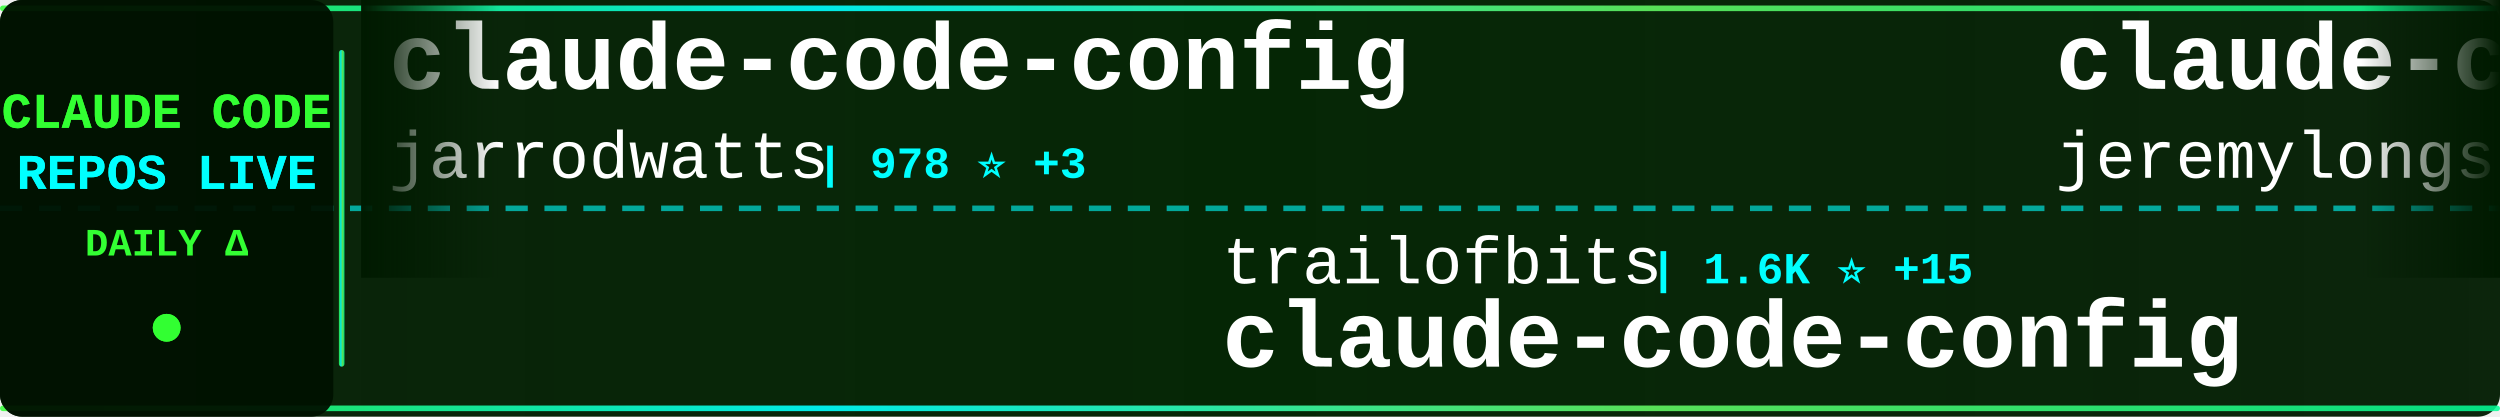
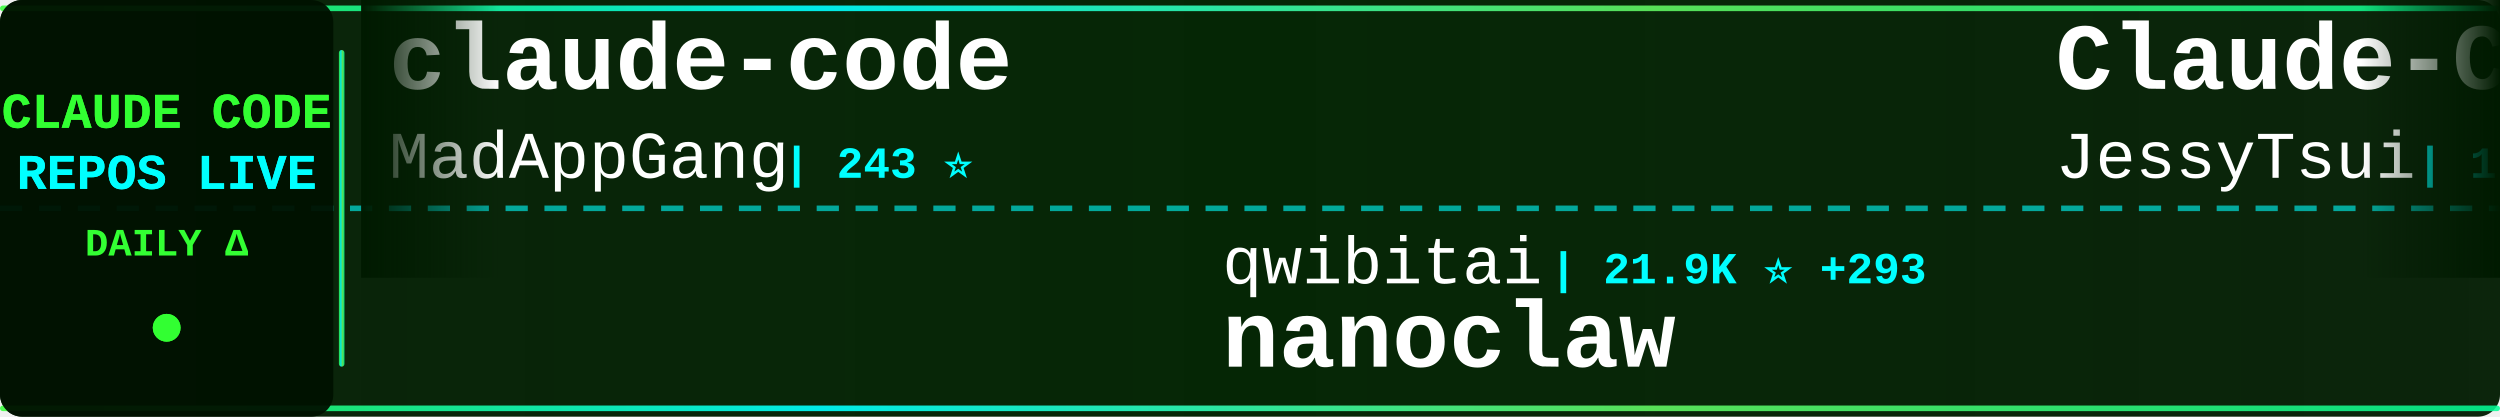
<svg xmlns="http://www.w3.org/2000/svg" width="900" height="150">
  <defs>
    <linearGradient id="tickerBg" x1="0%" y1="0%" x2="100%" y2="0%">
      <stop offset="0%" style="stop-color:#001a00;stop-opacity:0.95" />
      <stop offset="50%" style="stop-color:#002200;stop-opacity:0.98" />
      <stop offset="100%" style="stop-color:#001a00;stop-opacity:0.95" />
    </linearGradient>
    <linearGradient id="borderGrad" x1="0%" y1="0%" x2="100%" y2="0%">
      <stop offset="0%" style="stop-color:#33ff33;stop-opacity:0.85">
        <animate attributeName="stop-opacity" values="0.85;1;0.85" dur="2s" repeatCount="indefinite" />
      </stop>
      <stop offset="33%" style="stop-color:#00ffff;stop-opacity:0.9">
        <animate attributeName="stop-opacity" values="0.9;1;0.9" dur="2.2s" repeatCount="indefinite" />
      </stop>
      <stop offset="66%" style="stop-color:#66ff66;stop-opacity:0.85">
        <animate attributeName="stop-opacity" values="0.85;1;0.85" dur="1.8s" repeatCount="indefinite" />
      </stop>
      <stop offset="100%" style="stop-color:#00ff99;stop-opacity:0.85">
        <animate attributeName="stop-opacity" values="0.85;1;0.85" dur="2s" repeatCount="indefinite" />
      </stop>
    </linearGradient>
    <filter id="textGlow">
      <feGaussianBlur stdDeviation="0.1" result="coloredBlur" />
      <feMerge>
        <feMergeNode in="coloredBlur" />
        <feMergeNode in="SourceGraphic" />
      </feMerge>
    </filter>
    <filter id="metricGlow">
      <feGaussianBlur stdDeviation="0.2" result="coloredBlur" />
      <feMerge>
        <feMergeNode in="coloredBlur" />
        <feMergeNode in="SourceGraphic" />
      </feMerge>
    </filter>
    <linearGradient id="leftFade" x1="0%" y1="0%" x2="100%" y2="0%">
      <stop offset="0%" style="stop-color:#001a00;stop-opacity:1" />
      <stop offset="100%" style="stop-color:#001a00;stop-opacity:0" />
    </linearGradient>
    <linearGradient id="rightFade" x1="0%" y1="0%" x2="100%" y2="0%">
      <stop offset="0%" style="stop-color:#001a00;stop-opacity:0" />
      <stop offset="100%" style="stop-color:#001a00;stop-opacity:1" />
    </linearGradient>
  </defs>
  <rect width="900" height="150" fill="url(#tickerBg)" rx="8" />
  <rect x="0" y="2" width="900" height="2" fill="url(#borderGrad)" rx="1" />
  <rect x="0" y="146" width="900" height="2" fill="url(#borderGrad)" rx="1" />
  <line x1="0" y1="75" x2="900" y2="75" stroke="#00ffff" stroke-width="2" stroke-dasharray="8 6" opacity="0.6" />
  <rect x="0" y="0" width="120" height="150" fill="#001100" opacity="0.95" rx="8" />
  <text x="60" y="46" font-family="'Courier New', monospace" font-size="18" font-weight="bold" fill="#33ff33" text-anchor="middle" filter="url(#textGlow)">
    CLAUDE CODE
  </text>
  <text x="60" y="68" font-family="'Courier New', monospace" font-size="18" font-weight="bold" fill="#00ffff" text-anchor="middle" filter="url(#textGlow)">
    REPOS LIVE
  </text>
  <text x="60" y="92" font-family="'Courier New', monospace" font-size="14" font-weight="bold" fill="#33ff33" text-anchor="middle">
    DAILY Δ
  </text>
  <circle cx="60" cy="118" r="5" fill="#33ff33" filter="url(#metricGlow)">
    <animate attributeName="r" values="4;6;4" dur="1.5s" repeatCount="indefinite" />
    <animate attributeName="opacity" values="0.6;1;0.6" dur="1.5s" repeatCount="indefinite" />
  </circle>
  <rect x="122" y="18" width="2" height="114" fill="url(#borderGrad)" rx="1" />
  <clipPath id="tickerClip">
    <rect x="130" y="0" width="770" height="150" />
  </clipPath>
  <g clip-path="url(#tickerClip)">
    <g id="tickerItems">
      <animateTransform attributeName="transform" attributeType="XML" type="translate" from="0 0" to="-3000 0" dur="54s" repeatCount="indefinite" />
      <g transform="translate(0, 0)">
-         <text x="140" y="32" font-family="'Courier New', monospace" font-size="34" font-weight="bold" fill="#ffffff">claude-code-config</text>
-         <text x="140" y="64" font-family="'Courier New', monospace" font-size="24" font-weight="normal" fill="#ffffff" opacity="1.0">jarrodwatts</text>
-         <text x="294" y="64" font-family="'Courier New', monospace" font-size="16" font-weight="bold" fill="#00ffff"> | 978 ⭐ +3</text>
+         <text x="140" y="32" font-family="'Courier New', monospace" font-size="34" font-weight="bold" fill="#ffffff">claude-code</text>
+         <text x="140" y="64" font-family="'Courier New', monospace" font-size="24" font-weight="normal" fill="#ffffff" opacity="1.0">MadAppGang</text>
+         <text x="282" y="64" font-family="'Courier New', monospace" font-size="16" font-weight="bold" fill="#00ffff"> | 243 ⭐</text>
      </g>
      <g transform="translate(300, 0)">
-         <text x="140" y="102" font-family="'Courier New', monospace" font-size="24" font-weight="normal" fill="#ffffff" opacity="1.0">trailofbits</text>
-         <text x="294" y="102" font-family="'Courier New', monospace" font-size="16" font-weight="bold" fill="#00ffff"> | 1.6K ⭐ +15</text>
-         <text x="140" y="132" font-family="'Courier New', monospace" font-size="34" font-weight="bold" fill="#ffffff">claude-code-config</text>
+         <text x="140" y="102" font-family="'Courier New', monospace" font-size="24" font-weight="normal" fill="#ffffff" opacity="1.0">qwibitai</text>
+         <text x="258" y="102" font-family="'Courier New', monospace" font-size="16" font-weight="bold" fill="#00ffff"> | 21.9K ⭐ +293</text>
+         <text x="140" y="132" font-family="'Courier New', monospace" font-size="34" font-weight="bold" fill="#ffffff">nanoclaw</text>
      </g>
      <g transform="translate(600, 0)">
-         <text x="140" y="32" font-family="'Courier New', monospace" font-size="34" font-weight="bold" fill="#ffffff">claude-code-plugins-plus...</text>
-         <text x="140" y="64" font-family="'Courier New', monospace" font-size="24" font-weight="normal" fill="#ffffff" opacity="1.0">jeremylongshore</text>
-         <text x="342" y="64" font-family="'Courier New', monospace" font-size="16" font-weight="bold" fill="#00ffff"> | 1.6K ⭐ +11</text>
+         <text x="140" y="32" font-family="'Courier New', monospace" font-size="34" font-weight="bold" fill="#ffffff">Claude-Code-Remote</text>
+         <text x="140" y="64" font-family="'Courier New', monospace" font-size="24" font-weight="normal" fill="#ffffff" opacity="1.0">JessyTsui</text>
+         <text x="270" y="64" font-family="'Courier New', monospace" font-size="16" font-weight="bold" fill="#00ffff"> | 1.2K ⭐ +7</text>
      </g>
      <g transform="translate(900, 0)">
-         <text x="140" y="102" font-family="'Courier New', monospace" font-size="24" font-weight="normal" fill="#ffffff" opacity="1.0">anthropics</text>
-         <text x="282" y="102" font-family="'Courier New', monospace" font-size="16" font-weight="bold" fill="#00ffff"> | 5.3K ⭐ +23</text>
-         <text x="140" y="132" font-family="'Courier New', monospace" font-size="34" font-weight="bold" fill="#ffffff">claude-agent-sdk-python</text>
+         <text x="140" y="102" font-family="'Courier New', monospace" font-size="24" font-weight="normal" fill="#ffffff" opacity="1.0">sugyan</text>
+         <text x="234" y="102" font-family="'Courier New', monospace" font-size="16" font-weight="bold" fill="#00ffff"> | 956 ⭐ +3</text>
+         <text x="140" y="132" font-family="'Courier New', monospace" font-size="34" font-weight="bold" fill="#ffffff">claude-code-webui</text>
      </g>
      <g transform="translate(1200, 0)">
-         <text x="140" y="32" font-family="'Courier New', monospace" font-size="34" font-weight="bold" fill="#ffffff">awesome-claude-code-tool...</text>
-         <text x="140" y="64" font-family="'Courier New', monospace" font-size="24" font-weight="normal" fill="#ffffff" opacity="1.0">rohitg00</text>
-         <text x="258" y="64" font-family="'Courier New', monospace" font-size="16" font-weight="bold" fill="#00ffff"> | 676 ⭐ +3</text>
+         <text x="140" y="32" font-family="'Courier New', monospace" font-size="34" font-weight="bold" fill="#ffffff">get-shit-done</text>
+         <text x="140" y="64" font-family="'Courier New', monospace" font-size="24" font-weight="normal" fill="#ffffff" opacity="1.0">gsd-build</text>
+         <text x="270" y="64" font-family="'Courier New', monospace" font-size="16" font-weight="bold" fill="#00ffff"> | 28.4K ⭐ +485</text>
      </g>
      <g transform="translate(1500, 0)">
-         <text x="140" y="102" font-family="'Courier New', monospace" font-size="24" font-weight="normal" fill="#ffffff" opacity="1.0">d-kimuson</text>
-         <text x="270" y="102" font-family="'Courier New', monospace" font-size="16" font-weight="bold" fill="#00ffff"> | 961 ⭐ +1</text>
-         <text x="140" y="132" font-family="'Courier New', monospace" font-size="34" font-weight="bold" fill="#ffffff">claude-code-viewer</text>
+         <text x="140" y="102" font-family="'Courier New', monospace" font-size="24" font-weight="normal" fill="#ffffff" opacity="1.0">pedrohcgs</text>
+         <text x="270" y="102" font-family="'Courier New', monospace" font-size="16" font-weight="bold" fill="#00ffff"> | 610 ⭐ +15</text>
+         <text x="140" y="132" font-family="'Courier New', monospace" font-size="34" font-weight="bold" fill="#ffffff">claude-code-my-workflow</text>
      </g>
      <g transform="translate(1800, 0)">
-         <text x="140" y="32" font-family="'Courier New', monospace" font-size="34" font-weight="bold" fill="#ffffff">claude-code-showcase</text>
-         <text x="140" y="64" font-family="'Courier New', monospace" font-size="24" font-weight="normal" fill="#ffffff" opacity="1.0">ChrisWiles</text>
-         <text x="282" y="64" font-family="'Courier New', monospace" font-size="16" font-weight="bold" fill="#00ffff"> | 5.5K ⭐ +9</text>
+         <text x="140" y="32" font-family="'Courier New', monospace" font-size="34" font-weight="bold" fill="#ffffff">claude-code-hub</text>
+         <text x="140" y="64" font-family="'Courier New', monospace" font-size="24" font-weight="normal" fill="#ffffff" opacity="1.0">ding113</text>
+         <text x="246" y="64" font-family="'Courier New', monospace" font-size="16" font-weight="bold" fill="#00ffff"> | 1.8K ⭐ +33</text>
      </g>
      <g transform="translate(2100, 0)">
-         <text x="140" y="102" font-family="'Courier New', monospace" font-size="24" font-weight="normal" fill="#ffffff" opacity="1.0">catlog22</text>
-         <text x="258" y="102" font-family="'Courier New', monospace" font-size="16" font-weight="bold" fill="#00ffff"> | 1.5K ⭐ +6</text>
-         <text x="140" y="132" font-family="'Courier New', monospace" font-size="34" font-weight="bold" fill="#ffffff">Claude-Code-Workflow</text>
+         <text x="140" y="102" font-family="'Courier New', monospace" font-size="24" font-weight="normal" fill="#ffffff" opacity="1.0">Yuyz0112</text>
+         <text x="258" y="102" font-family="'Courier New', monospace" font-size="16" font-weight="bold" fill="#00ffff"> | 2.2K ⭐ +6</text>
+         <text x="140" y="132" font-family="'Courier New', monospace" font-size="34" font-weight="bold" fill="#ffffff">claude-code-reverse</text>
      </g>
      <g transform="translate(2400, 0)">
-         <text x="140" y="32" font-family="'Courier New', monospace" font-size="34" font-weight="bold" fill="#ffffff">awesome-claude-skills</text>
-         <text x="140" y="64" font-family="'Courier New', monospace" font-size="24" font-weight="normal" fill="#ffffff" opacity="1.0">ComposioHQ</text>
-         <text x="282" y="64" font-family="'Courier New', monospace" font-size="16" font-weight="bold" fill="#00ffff"> | 43.2K ⭐ +359</text>
+         <text x="140" y="32" font-family="'Courier New', monospace" font-size="34" font-weight="bold" fill="#ffffff">vibe-kanban</text>
+         <text x="140" y="64" font-family="'Courier New', monospace" font-size="24" font-weight="normal" fill="#ffffff" opacity="1.0">BloopAI</text>
+         <text x="246" y="64" font-family="'Courier New', monospace" font-size="16" font-weight="bold" fill="#00ffff"> | 23.0K ⭐ +83</text>
      </g>
      <g transform="translate(2700, 0)">
-         <text x="140" y="102" font-family="'Courier New', monospace" font-size="24" font-weight="normal" fill="#ffffff" opacity="1.0">gsd-build</text>
-         <text x="270" y="102" font-family="'Courier New', monospace" font-size="16" font-weight="bold" fill="#00ffff"> | 28.3K ⭐ +500</text>
-         <text x="140" y="132" font-family="'Courier New', monospace" font-size="34" font-weight="bold" fill="#ffffff">get-shit-done</text>
+         <text x="140" y="102" font-family="'Courier New', monospace" font-size="24" font-weight="normal" fill="#ffffff" opacity="1.0">sickn33</text>
+         <text x="246" y="102" font-family="'Courier New', monospace" font-size="16" font-weight="bold" fill="#00ffff"> | 23.5K ⭐ +390</text>
+         <text x="140" y="132" font-family="'Courier New', monospace" font-size="34" font-weight="bold" fill="#ffffff">antigravity-awesome-skil...</text>
      </g>
      <g transform="translate(3000, 0)">
-         <text x="140" y="32" font-family="'Courier New', monospace" font-size="34" font-weight="bold" fill="#ffffff">claude-code-config</text>
-         <text x="140" y="64" font-family="'Courier New', monospace" font-size="24" font-weight="normal" fill="#ffffff" opacity="1.0">jarrodwatts</text>
-         <text x="294" y="64" font-family="'Courier New', monospace" font-size="16" font-weight="bold" fill="#00ffff"> | 978 ⭐ +3</text>
+         <text x="140" y="32" font-family="'Courier New', monospace" font-size="34" font-weight="bold" fill="#ffffff">claude-code</text>
+         <text x="140" y="64" font-family="'Courier New', monospace" font-size="24" font-weight="normal" fill="#ffffff" opacity="1.0">MadAppGang</text>
+         <text x="282" y="64" font-family="'Courier New', monospace" font-size="16" font-weight="bold" fill="#00ffff"> | 243 ⭐</text>
      </g>
      <g transform="translate(3300, 0)">
-         <text x="140" y="102" font-family="'Courier New', monospace" font-size="24" font-weight="normal" fill="#ffffff" opacity="1.0">trailofbits</text>
-         <text x="294" y="102" font-family="'Courier New', monospace" font-size="16" font-weight="bold" fill="#00ffff"> | 1.6K ⭐ +15</text>
-         <text x="140" y="132" font-family="'Courier New', monospace" font-size="34" font-weight="bold" fill="#ffffff">claude-code-config</text>
+         <text x="140" y="102" font-family="'Courier New', monospace" font-size="24" font-weight="normal" fill="#ffffff" opacity="1.0">qwibitai</text>
+         <text x="258" y="102" font-family="'Courier New', monospace" font-size="16" font-weight="bold" fill="#00ffff"> | 21.9K ⭐ +293</text>
+         <text x="140" y="132" font-family="'Courier New', monospace" font-size="34" font-weight="bold" fill="#ffffff">nanoclaw</text>
      </g>
      <g transform="translate(3600, 0)">
-         <text x="140" y="32" font-family="'Courier New', monospace" font-size="34" font-weight="bold" fill="#ffffff">claude-code-plugins-plus...</text>
-         <text x="140" y="64" font-family="'Courier New', monospace" font-size="24" font-weight="normal" fill="#ffffff" opacity="1.0">jeremylongshore</text>
-         <text x="342" y="64" font-family="'Courier New', monospace" font-size="16" font-weight="bold" fill="#00ffff"> | 1.6K ⭐ +11</text>
+         <text x="140" y="32" font-family="'Courier New', monospace" font-size="34" font-weight="bold" fill="#ffffff">Claude-Code-Remote</text>
+         <text x="140" y="64" font-family="'Courier New', monospace" font-size="24" font-weight="normal" fill="#ffffff" opacity="1.0">JessyTsui</text>
+         <text x="270" y="64" font-family="'Courier New', monospace" font-size="16" font-weight="bold" fill="#00ffff"> | 1.2K ⭐ +7</text>
      </g>
      <g transform="translate(3900, 0)">
-         <text x="140" y="102" font-family="'Courier New', monospace" font-size="24" font-weight="normal" fill="#ffffff" opacity="1.0">anthropics</text>
-         <text x="282" y="102" font-family="'Courier New', monospace" font-size="16" font-weight="bold" fill="#00ffff"> | 5.3K ⭐ +23</text>
-         <text x="140" y="132" font-family="'Courier New', monospace" font-size="34" font-weight="bold" fill="#ffffff">claude-agent-sdk-python</text>
+         <text x="140" y="102" font-family="'Courier New', monospace" font-size="24" font-weight="normal" fill="#ffffff" opacity="1.0">sugyan</text>
+         <text x="234" y="102" font-family="'Courier New', monospace" font-size="16" font-weight="bold" fill="#00ffff"> | 956 ⭐ +3</text>
+         <text x="140" y="132" font-family="'Courier New', monospace" font-size="34" font-weight="bold" fill="#ffffff">claude-code-webui</text>
      </g>
    </g>
  </g>
  <rect x="130" y="0" width="50" height="100" fill="url(#leftFade)" />
  <rect x="850" y="0" width="50" height="100" fill="url(#rightFade)" />
</svg>
